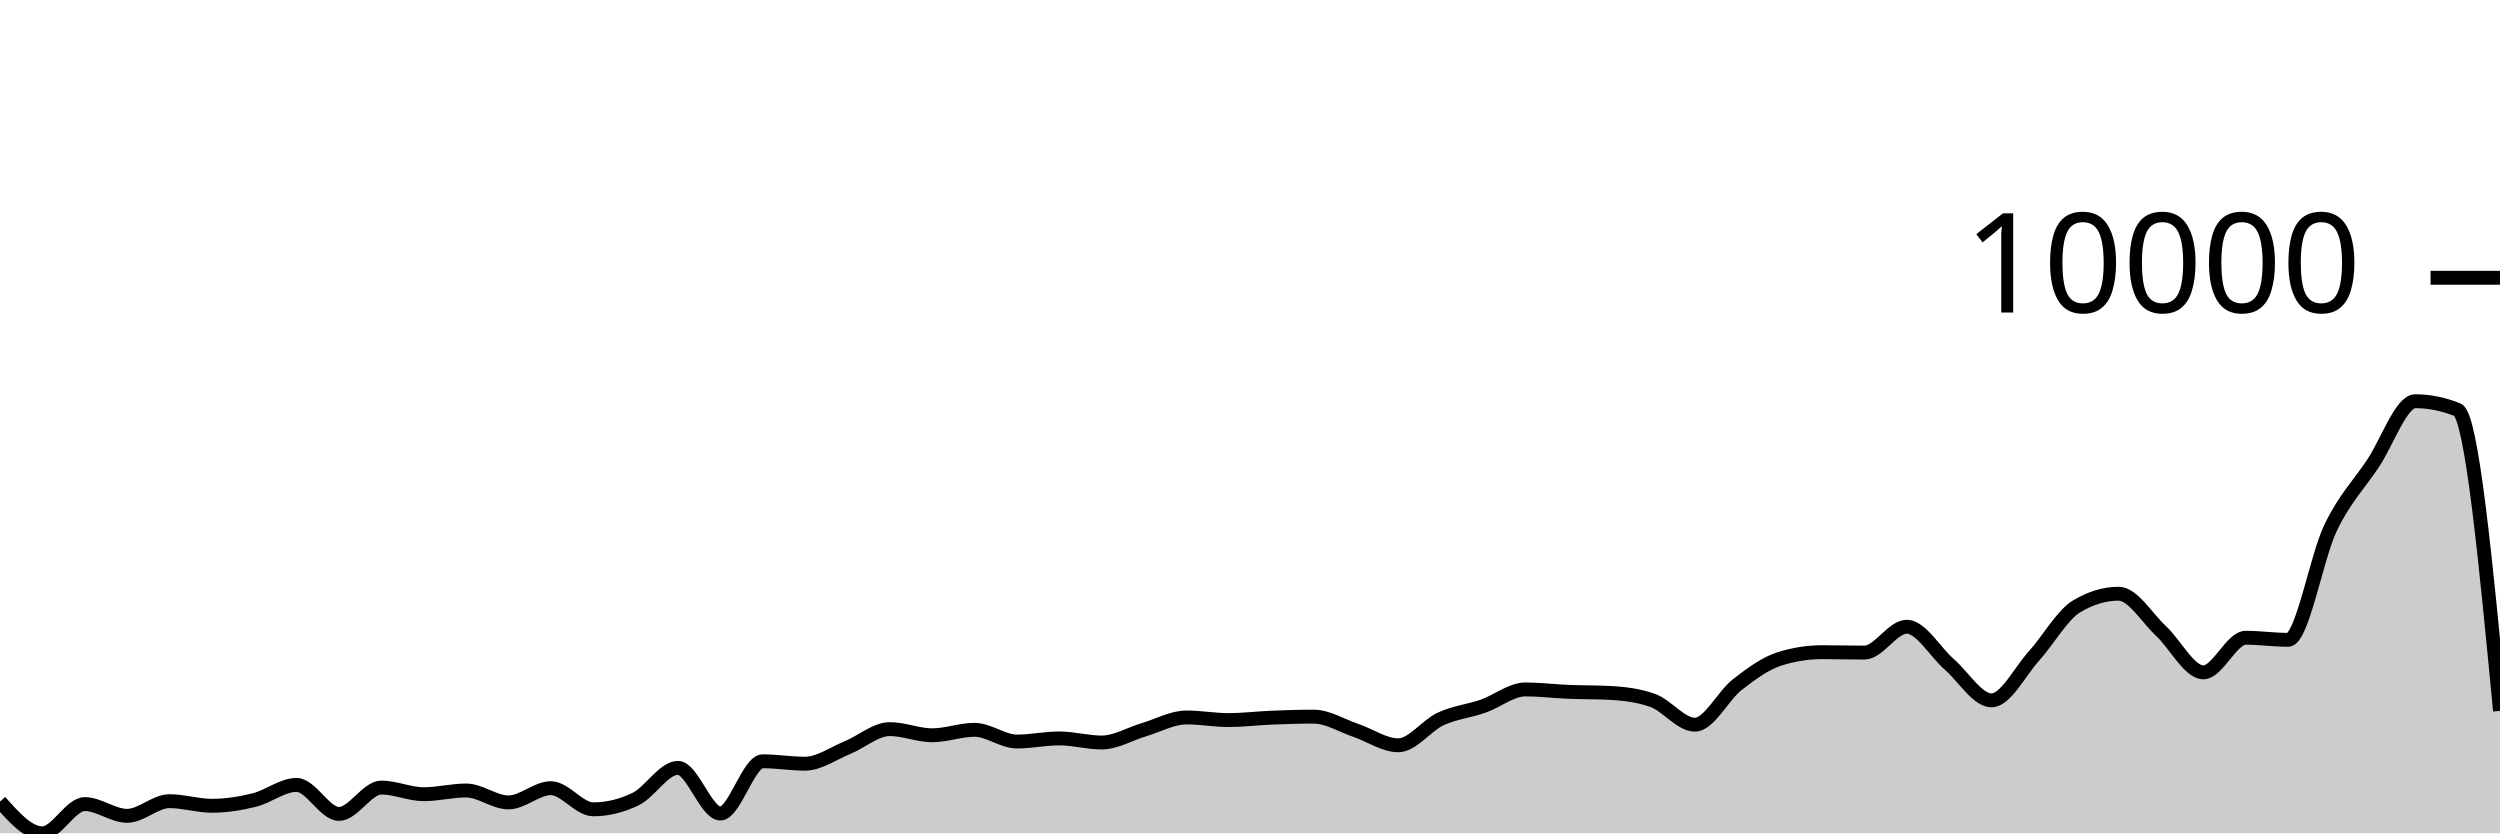
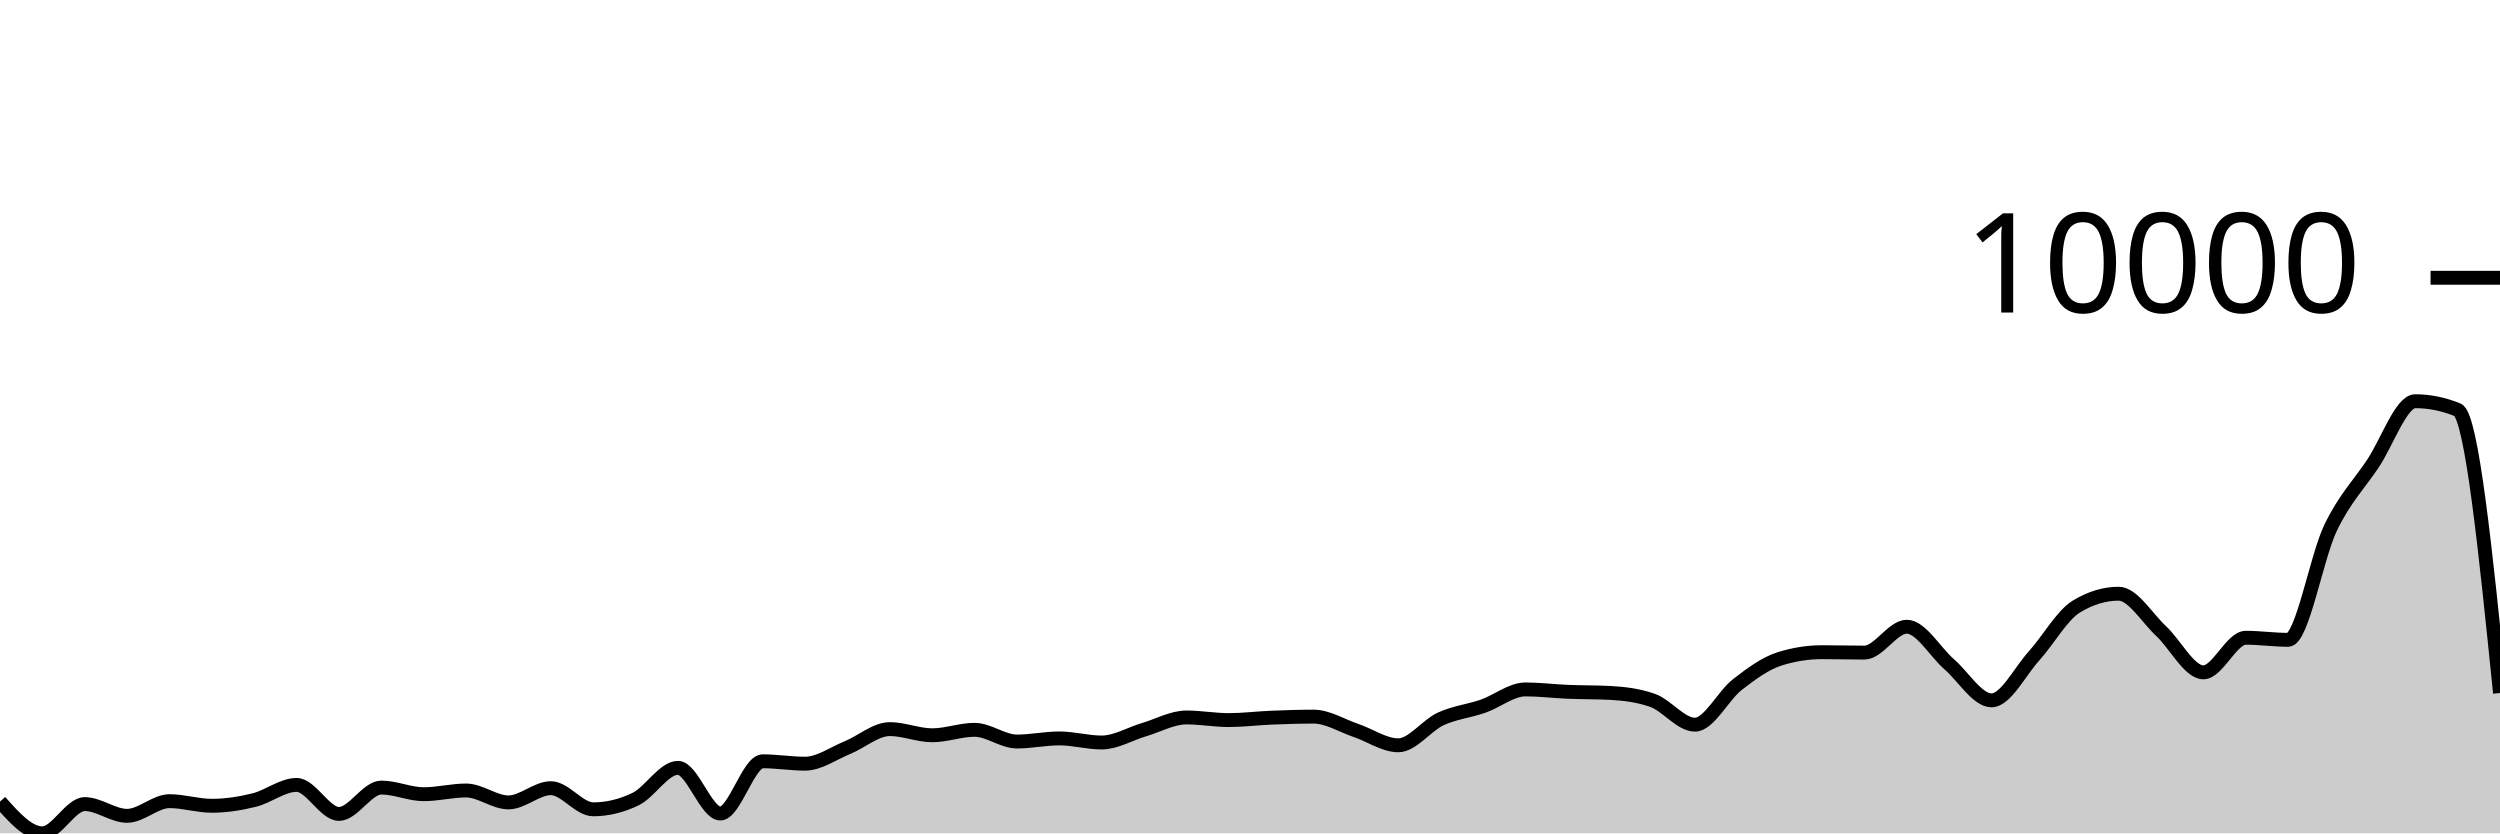
<svg xmlns="http://www.w3.org/2000/svg" viewBox="0 0 180 60">
  <g transform="translate(0,20)">
-     <path class="area" fill="rgba(0, 0, 0, 0.2)" d="M0,37.713C1.017,38.856,2.034,40,3.051,40C4.068,40,5.085,37.894,6.102,37.894C7.119,37.894,8.136,38.74,9.153,38.74C10.169,38.74,11.186,37.684,12.203,37.684C13.22,37.684,14.237,38.016,15.254,38.016C16.271,38.016,17.288,37.855,18.305,37.604C19.322,37.354,20.339,36.513,21.356,36.513C22.373,36.513,23.39,38.603,24.407,38.603C25.424,38.603,26.441,36.704,27.458,36.704C28.475,36.704,29.492,37.183,30.508,37.183C31.525,37.183,32.542,36.915,33.559,36.915C34.576,36.915,35.593,37.773,36.61,37.773C37.627,37.773,38.644,36.749,39.661,36.749C40.678,36.749,41.695,38.271,42.712,38.271C43.729,38.271,44.746,38.025,45.763,37.534C46.78,37.043,47.797,35.285,48.814,35.285C49.831,35.285,50.847,38.574,51.864,38.574C52.881,38.574,53.898,34.813,54.915,34.813C55.932,34.813,56.949,34.985,57.966,34.985C58.983,34.985,60,34.242,61.017,33.827C62.034,33.412,63.051,32.496,64.068,32.496C65.085,32.496,66.102,32.94,67.119,32.94C68.136,32.94,69.153,32.547,70.169,32.547C71.186,32.547,72.203,33.39,73.22,33.39C74.237,33.39,75.254,33.166,76.271,33.166C77.288,33.166,78.305,33.46,79.322,33.46C80.339,33.46,81.356,32.835,82.373,32.535C83.39,32.234,84.407,31.657,85.424,31.657C86.441,31.657,87.458,31.846,88.475,31.846C89.492,31.846,90.508,31.715,91.525,31.673C92.542,31.632,93.559,31.597,94.576,31.597C95.593,31.597,96.61,32.248,97.627,32.592C98.644,32.936,99.661,33.661,100.678,33.661C101.695,33.661,102.712,32.232,103.729,31.763C104.746,31.294,105.763,31.201,106.78,30.847C107.797,30.493,108.814,29.638,109.831,29.638C110.847,29.638,111.864,29.768,112.881,29.81C113.898,29.852,114.915,29.837,115.932,29.89C116.949,29.943,117.966,30.069,118.983,30.426C120,30.783,121.017,32.177,122.034,32.177C123.051,32.177,124.068,30.083,125.085,29.293C126.102,28.503,127.119,27.756,128.136,27.437C129.153,27.118,130.169,26.958,131.186,26.958C132.203,26.958,133.22,26.987,134.237,26.987C135.254,26.987,136.271,25.124,137.288,25.124C138.305,25.124,139.322,26.939,140.339,27.823C141.356,28.706,142.373,30.426,143.39,30.426C144.407,30.426,145.424,28.361,146.441,27.236C147.458,26.11,148.475,24.294,149.492,23.675C150.508,23.056,151.525,22.747,152.542,22.747C153.559,22.747,154.576,24.486,155.593,25.43C156.61,26.374,157.627,28.41,158.644,28.41C159.661,28.41,160.678,25.918,161.695,25.918C162.712,25.918,163.729,26.068,164.746,26.068C165.763,26.068,166.78,20.127,167.797,18.012C168.814,15.898,169.831,14.904,170.847,13.383C171.864,11.863,172.881,8.888,173.898,8.888C174.915,8.888,175.932,9.094,176.949,9.507C177.966,9.92,178.983,20.551,180,31.182L180,40C178.983,40,177.966,40,176.949,40C175.932,40,174.915,40,173.898,40C172.881,40,171.864,40,170.847,40C169.831,40,168.814,40,167.797,40C166.78,40,165.763,40,164.746,40C163.729,40,162.712,40,161.695,40C160.678,40,159.661,40,158.644,40C157.627,40,156.61,40,155.593,40C154.576,40,153.559,40,152.542,40C151.525,40,150.508,40,149.492,40C148.475,40,147.458,40,146.441,40C145.424,40,144.407,40,143.39,40C142.373,40,141.356,40,140.339,40C139.322,40,138.305,40,137.288,40C136.271,40,135.254,40,134.237,40C133.22,40,132.203,40,131.186,40C130.169,40,129.153,40,128.136,40C127.119,40,126.102,40,125.085,40C124.068,40,123.051,40,122.034,40C121.017,40,120,40,118.983,40C117.966,40,116.949,40,115.932,40C114.915,40,113.898,40,112.881,40C111.864,40,110.847,40,109.831,40C108.814,40,107.797,40,106.78,40C105.763,40,104.746,40,103.729,40C102.712,40,101.695,40,100.678,40C99.661,40,98.644,40,97.627,40C96.61,40,95.593,40,94.576,40C93.559,40,92.542,40,91.525,40C90.508,40,89.492,40,88.475,40C87.458,40,86.441,40,85.424,40C84.407,40,83.39,40,82.373,40C81.356,40,80.339,40,79.322,40C78.305,40,77.288,40,76.271,40C75.254,40,74.237,40,73.22,40C72.203,40,71.186,40,70.169,40C69.153,40,68.136,40,67.119,40C66.102,40,65.085,40,64.068,40C63.051,40,62.034,40,61.017,40C60,40,58.983,40,57.966,40C56.949,40,55.932,40,54.915,40C53.898,40,52.881,40,51.864,40C50.847,40,49.831,40,48.814,40C47.797,40,46.78,40,45.763,40C44.746,40,43.729,40,42.712,40C41.695,40,40.678,40,39.661,40C38.644,40,37.627,40,36.61,40C35.593,40,34.576,40,33.559,40C32.542,40,31.525,40,30.508,40C29.492,40,28.475,40,27.458,40C26.441,40,25.424,40,24.407,40C23.39,40,22.373,40,21.356,40C20.339,40,19.322,40,18.305,40C17.288,40,16.271,40,15.254,40C14.237,40,13.22,40,12.203,40C11.186,40,10.169,40,9.153,40C8.136,40,7.119,40,6.102,40C5.085,40,4.068,40,3.051,40C2.034,40,1.017,40,0,40Z" />
-     <path class="line" stroke="black" fill="none" d="M0,37.713C1.017,38.856,2.034,40,3.051,40C4.068,40,5.085,37.894,6.102,37.894C7.119,37.894,8.136,38.74,9.153,38.74C10.169,38.74,11.186,37.684,12.203,37.684C13.22,37.684,14.237,38.016,15.254,38.016C16.271,38.016,17.288,37.855,18.305,37.604C19.322,37.354,20.339,36.513,21.356,36.513C22.373,36.513,23.39,38.603,24.407,38.603C25.424,38.603,26.441,36.704,27.458,36.704C28.475,36.704,29.492,37.183,30.508,37.183C31.525,37.183,32.542,36.915,33.559,36.915C34.576,36.915,35.593,37.773,36.61,37.773C37.627,37.773,38.644,36.749,39.661,36.749C40.678,36.749,41.695,38.271,42.712,38.271C43.729,38.271,44.746,38.025,45.763,37.534C46.78,37.043,47.797,35.285,48.814,35.285C49.831,35.285,50.847,38.574,51.864,38.574C52.881,38.574,53.898,34.813,54.915,34.813C55.932,34.813,56.949,34.985,57.966,34.985C58.983,34.985,60,34.242,61.017,33.827C62.034,33.412,63.051,32.496,64.068,32.496C65.085,32.496,66.102,32.94,67.119,32.94C68.136,32.94,69.153,32.547,70.169,32.547C71.186,32.547,72.203,33.39,73.22,33.39C74.237,33.39,75.254,33.166,76.271,33.166C77.288,33.166,78.305,33.46,79.322,33.46C80.339,33.46,81.356,32.835,82.373,32.535C83.39,32.234,84.407,31.657,85.424,31.657C86.441,31.657,87.458,31.846,88.475,31.846C89.492,31.846,90.508,31.715,91.525,31.673C92.542,31.632,93.559,31.597,94.576,31.597C95.593,31.597,96.61,32.248,97.627,32.592C98.644,32.936,99.661,33.661,100.678,33.661C101.695,33.661,102.712,32.232,103.729,31.763C104.746,31.294,105.763,31.201,106.78,30.847C107.797,30.493,108.814,29.638,109.831,29.638C110.847,29.638,111.864,29.768,112.881,29.81C113.898,29.852,114.915,29.837,115.932,29.89C116.949,29.943,117.966,30.069,118.983,30.426C120,30.783,121.017,32.177,122.034,32.177C123.051,32.177,124.068,30.083,125.085,29.293C126.102,28.503,127.119,27.756,128.136,27.437C129.153,27.118,130.169,26.958,131.186,26.958C132.203,26.958,133.22,26.987,134.237,26.987C135.254,26.987,136.271,25.124,137.288,25.124C138.305,25.124,139.322,26.939,140.339,27.823C141.356,28.706,142.373,30.426,143.39,30.426C144.407,30.426,145.424,28.361,146.441,27.236C147.458,26.11,148.475,24.294,149.492,23.675C150.508,23.056,151.525,22.747,152.542,22.747C153.559,22.747,154.576,24.486,155.593,25.43C156.61,26.374,157.627,28.41,158.644,28.41C159.661,28.41,160.678,25.918,161.695,25.918C162.712,25.918,163.729,26.068,164.746,26.068C165.763,26.068,166.78,20.127,167.797,18.012C168.814,15.898,169.831,14.904,170.847,13.383C171.864,11.863,172.881,8.888,173.898,8.888C174.915,8.888,175.932,9.094,176.949,9.507C177.966,9.92,178.983,20.551,180,31.182" />
+     <path class="area" fill="rgba(0, 0, 0, 0.2)" d="M0,37.713C1.017,38.856,2.034,40,3.051,40C4.068,40,5.085,37.894,6.102,37.894C7.119,37.894,8.136,38.74,9.153,38.74C10.169,38.74,11.186,37.684,12.203,37.684C13.22,37.684,14.237,38.016,15.254,38.016C16.271,38.016,17.288,37.855,18.305,37.604C19.322,37.354,20.339,36.513,21.356,36.513C22.373,36.513,23.39,38.603,24.407,38.603C25.424,38.603,26.441,36.704,27.458,36.704C28.475,36.704,29.492,37.183,30.508,37.183C31.525,37.183,32.542,36.915,33.559,36.915C34.576,36.915,35.593,37.773,36.61,37.773C37.627,37.773,38.644,36.749,39.661,36.749C40.678,36.749,41.695,38.271,42.712,38.271C43.729,38.271,44.746,38.025,45.763,37.534C46.78,37.043,47.797,35.285,48.814,35.285C49.831,35.285,50.847,38.574,51.864,38.574C52.881,38.574,53.898,34.813,54.915,34.813C55.932,34.813,56.949,34.985,57.966,34.985C58.983,34.985,60,34.242,61.017,33.827C62.034,33.412,63.051,32.496,64.068,32.496C65.085,32.496,66.102,32.94,67.119,32.94C68.136,32.94,69.153,32.547,70.169,32.547C71.186,32.547,72.203,33.39,73.22,33.39C74.237,33.39,75.254,33.166,76.271,33.166C77.288,33.166,78.305,33.46,79.322,33.46C80.339,33.46,81.356,32.835,82.373,32.535C83.39,32.234,84.407,31.657,85.424,31.657C86.441,31.657,87.458,31.846,88.475,31.846C89.492,31.846,90.508,31.715,91.525,31.673C92.542,31.632,93.559,31.597,94.576,31.597C95.593,31.597,96.61,32.248,97.627,32.592C98.644,32.936,99.661,33.661,100.678,33.661C101.695,33.661,102.712,32.232,103.729,31.763C104.746,31.294,105.763,31.201,106.78,30.847C107.797,30.493,108.814,29.638,109.831,29.638C110.847,29.638,111.864,29.768,112.881,29.81C113.898,29.852,114.915,29.837,115.932,29.89C116.949,29.943,117.966,30.069,118.983,30.426C120,30.783,121.017,32.177,122.034,32.177C123.051,32.177,124.068,30.083,125.085,29.293C126.102,28.503,127.119,27.756,128.136,27.437C129.153,27.118,130.169,26.958,131.186,26.958C132.203,26.958,133.22,26.987,134.237,26.987C135.254,26.987,136.271,25.124,137.288,25.124C138.305,25.124,139.322,26.939,140.339,27.823C141.356,28.706,142.373,30.426,143.39,30.426C144.407,30.426,145.424,28.361,146.441,27.236C147.458,26.11,148.475,24.294,149.492,23.675C150.508,23.056,151.525,22.747,152.542,22.747C153.559,22.747,154.576,24.486,155.593,25.43C156.61,26.374,157.627,28.41,158.644,28.41C159.661,28.41,160.678,25.918,161.695,25.918C162.712,25.918,163.729,26.068,164.746,26.068C165.763,26.068,166.78,20.127,167.797,18.012C168.814,15.898,169.831,14.904,170.847,13.383C171.864,11.863,172.881,8.888,173.898,8.888C174.915,8.888,175.932,9.094,176.949,9.507C177.966,9.92,178.983,19.908,180,29.896L180,40C178.983,40,177.966,40,176.949,40C175.932,40,174.915,40,173.898,40C172.881,40,171.864,40,170.847,40C169.831,40,168.814,40,167.797,40C166.78,40,165.763,40,164.746,40C163.729,40,162.712,40,161.695,40C160.678,40,159.661,40,158.644,40C157.627,40,156.61,40,155.593,40C154.576,40,153.559,40,152.542,40C151.525,40,150.508,40,149.492,40C148.475,40,147.458,40,146.441,40C145.424,40,144.407,40,143.39,40C142.373,40,141.356,40,140.339,40C139.322,40,138.305,40,137.288,40C136.271,40,135.254,40,134.237,40C133.22,40,132.203,40,131.186,40C130.169,40,129.153,40,128.136,40C127.119,40,126.102,40,125.085,40C124.068,40,123.051,40,122.034,40C121.017,40,120,40,118.983,40C117.966,40,116.949,40,115.932,40C114.915,40,113.898,40,112.881,40C111.864,40,110.847,40,109.831,40C108.814,40,107.797,40,106.78,40C105.763,40,104.746,40,103.729,40C102.712,40,101.695,40,100.678,40C99.661,40,98.644,40,97.627,40C96.61,40,95.593,40,94.576,40C93.559,40,92.542,40,91.525,40C90.508,40,89.492,40,88.475,40C87.458,40,86.441,40,85.424,40C84.407,40,83.39,40,82.373,40C81.356,40,80.339,40,79.322,40C78.305,40,77.288,40,76.271,40C75.254,40,74.237,40,73.22,40C72.203,40,71.186,40,70.169,40C69.153,40,68.136,40,67.119,40C66.102,40,65.085,40,64.068,40C63.051,40,62.034,40,61.017,40C60,40,58.983,40,57.966,40C56.949,40,55.932,40,54.915,40C53.898,40,52.881,40,51.864,40C50.847,40,49.831,40,48.814,40C47.797,40,46.78,40,45.763,40C44.746,40,43.729,40,42.712,40C41.695,40,40.678,40,39.661,40C38.644,40,37.627,40,36.61,40C35.593,40,34.576,40,33.559,40C32.542,40,31.525,40,30.508,40C29.492,40,28.475,40,27.458,40C26.441,40,25.424,40,24.407,40C23.39,40,22.373,40,21.356,40C20.339,40,19.322,40,18.305,40C17.288,40,16.271,40,15.254,40C14.237,40,13.22,40,12.203,40C11.186,40,10.169,40,9.153,40C8.136,40,7.119,40,6.102,40C5.085,40,4.068,40,3.051,40C2.034,40,1.017,40,0,40Z" />
+     <path class="line" stroke="black" fill="none" d="M0,37.713C1.017,38.856,2.034,40,3.051,40C4.068,40,5.085,37.894,6.102,37.894C7.119,37.894,8.136,38.74,9.153,38.74C10.169,38.74,11.186,37.684,12.203,37.684C13.22,37.684,14.237,38.016,15.254,38.016C16.271,38.016,17.288,37.855,18.305,37.604C19.322,37.354,20.339,36.513,21.356,36.513C22.373,36.513,23.39,38.603,24.407,38.603C25.424,38.603,26.441,36.704,27.458,36.704C28.475,36.704,29.492,37.183,30.508,37.183C31.525,37.183,32.542,36.915,33.559,36.915C34.576,36.915,35.593,37.773,36.61,37.773C37.627,37.773,38.644,36.749,39.661,36.749C40.678,36.749,41.695,38.271,42.712,38.271C43.729,38.271,44.746,38.025,45.763,37.534C46.78,37.043,47.797,35.285,48.814,35.285C49.831,35.285,50.847,38.574,51.864,38.574C52.881,38.574,53.898,34.813,54.915,34.813C55.932,34.813,56.949,34.985,57.966,34.985C58.983,34.985,60,34.242,61.017,33.827C62.034,33.412,63.051,32.496,64.068,32.496C65.085,32.496,66.102,32.94,67.119,32.94C68.136,32.94,69.153,32.547,70.169,32.547C71.186,32.547,72.203,33.39,73.22,33.39C74.237,33.39,75.254,33.166,76.271,33.166C77.288,33.166,78.305,33.46,79.322,33.46C80.339,33.46,81.356,32.835,82.373,32.535C83.39,32.234,84.407,31.657,85.424,31.657C86.441,31.657,87.458,31.846,88.475,31.846C89.492,31.846,90.508,31.715,91.525,31.673C92.542,31.632,93.559,31.597,94.576,31.597C95.593,31.597,96.61,32.248,97.627,32.592C98.644,32.936,99.661,33.661,100.678,33.661C101.695,33.661,102.712,32.232,103.729,31.763C104.746,31.294,105.763,31.201,106.78,30.847C107.797,30.493,108.814,29.638,109.831,29.638C110.847,29.638,111.864,29.768,112.881,29.81C113.898,29.852,114.915,29.837,115.932,29.89C116.949,29.943,117.966,30.069,118.983,30.426C120,30.783,121.017,32.177,122.034,32.177C123.051,32.177,124.068,30.083,125.085,29.293C126.102,28.503,127.119,27.756,128.136,27.437C129.153,27.118,130.169,26.958,131.186,26.958C132.203,26.958,133.22,26.987,134.237,26.987C135.254,26.987,136.271,25.124,137.288,25.124C138.305,25.124,139.322,26.939,140.339,27.823C141.356,28.706,142.373,30.426,143.39,30.426C144.407,30.426,145.424,28.361,146.441,27.236C147.458,26.11,148.475,24.294,149.492,23.675C150.508,23.056,151.525,22.747,152.542,22.747C153.559,22.747,154.576,24.486,155.593,25.43C156.61,26.374,157.627,28.41,158.644,28.41C159.661,28.41,160.678,25.918,161.695,25.918C162.712,25.918,163.729,26.068,164.746,26.068C165.763,26.068,166.78,20.127,167.797,18.012C168.814,15.898,169.831,14.904,170.847,13.383C171.864,11.863,172.881,8.888,173.898,8.888C174.915,8.888,175.932,9.094,176.949,9.507C177.966,9.92,178.983,19.908,180,29.896" />
    <path class="axis-ceiling" stroke-width="1" stroke="black" fill="none" d="M175,0L180,0" />
    <text class="axis-ceiling-label" font-family="sans-serif" text-anchor="end" font-size="10px" x="170" y="2.5">10000</text>
  </g>
</svg>
